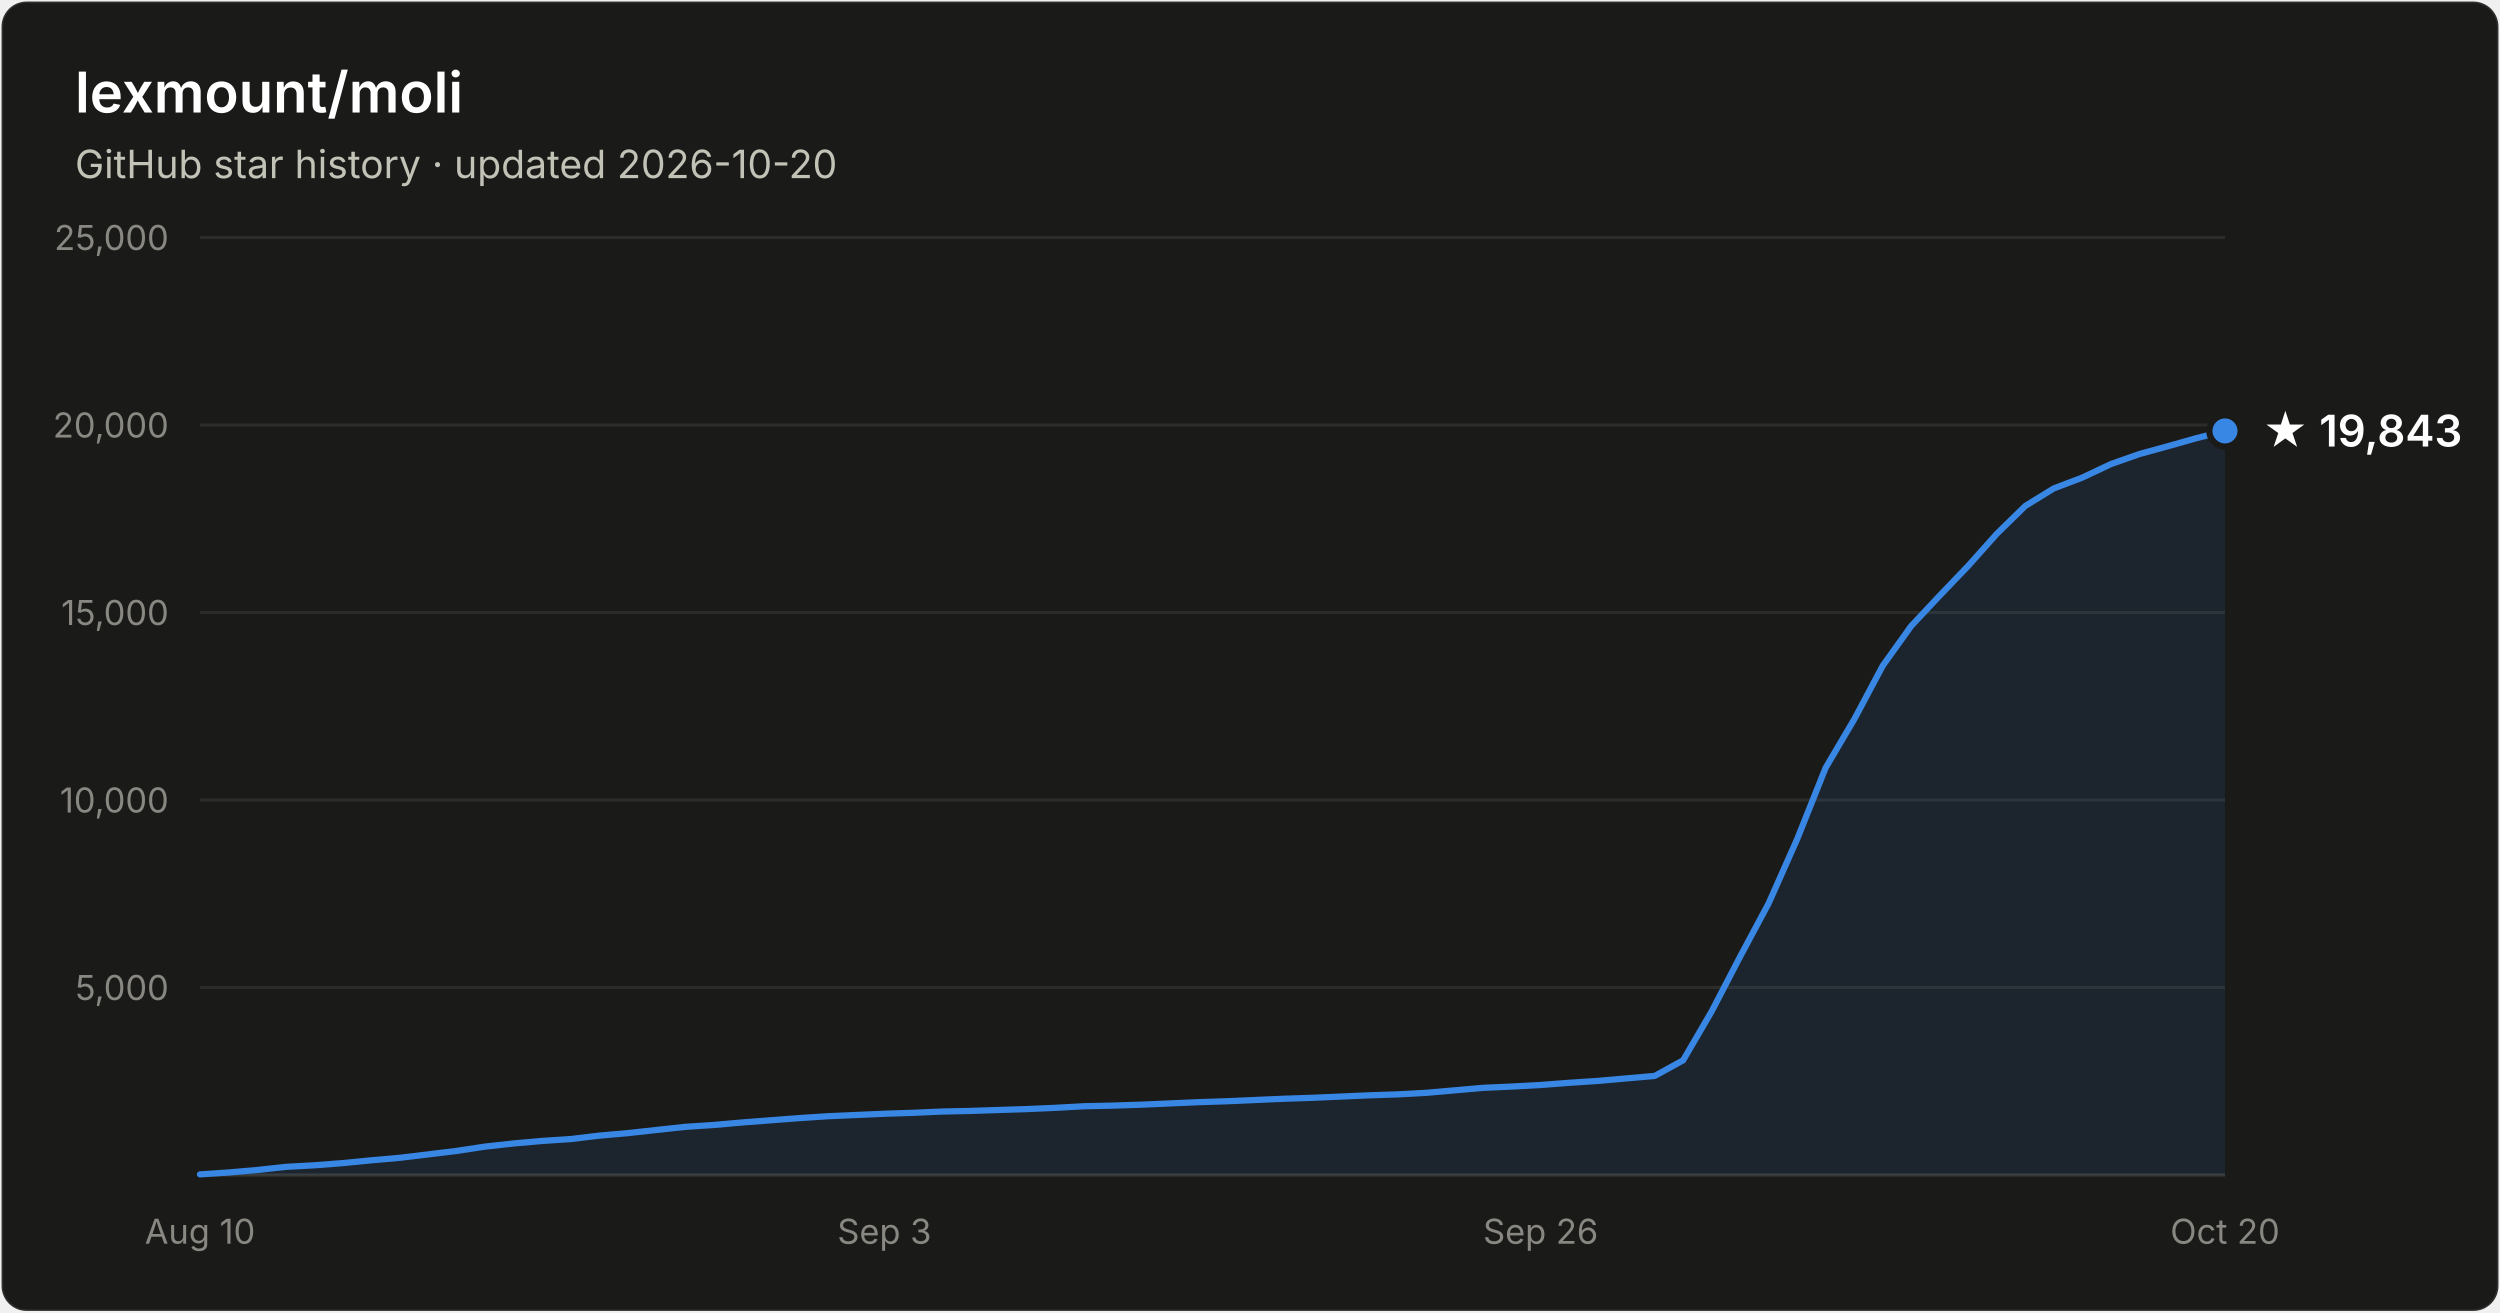
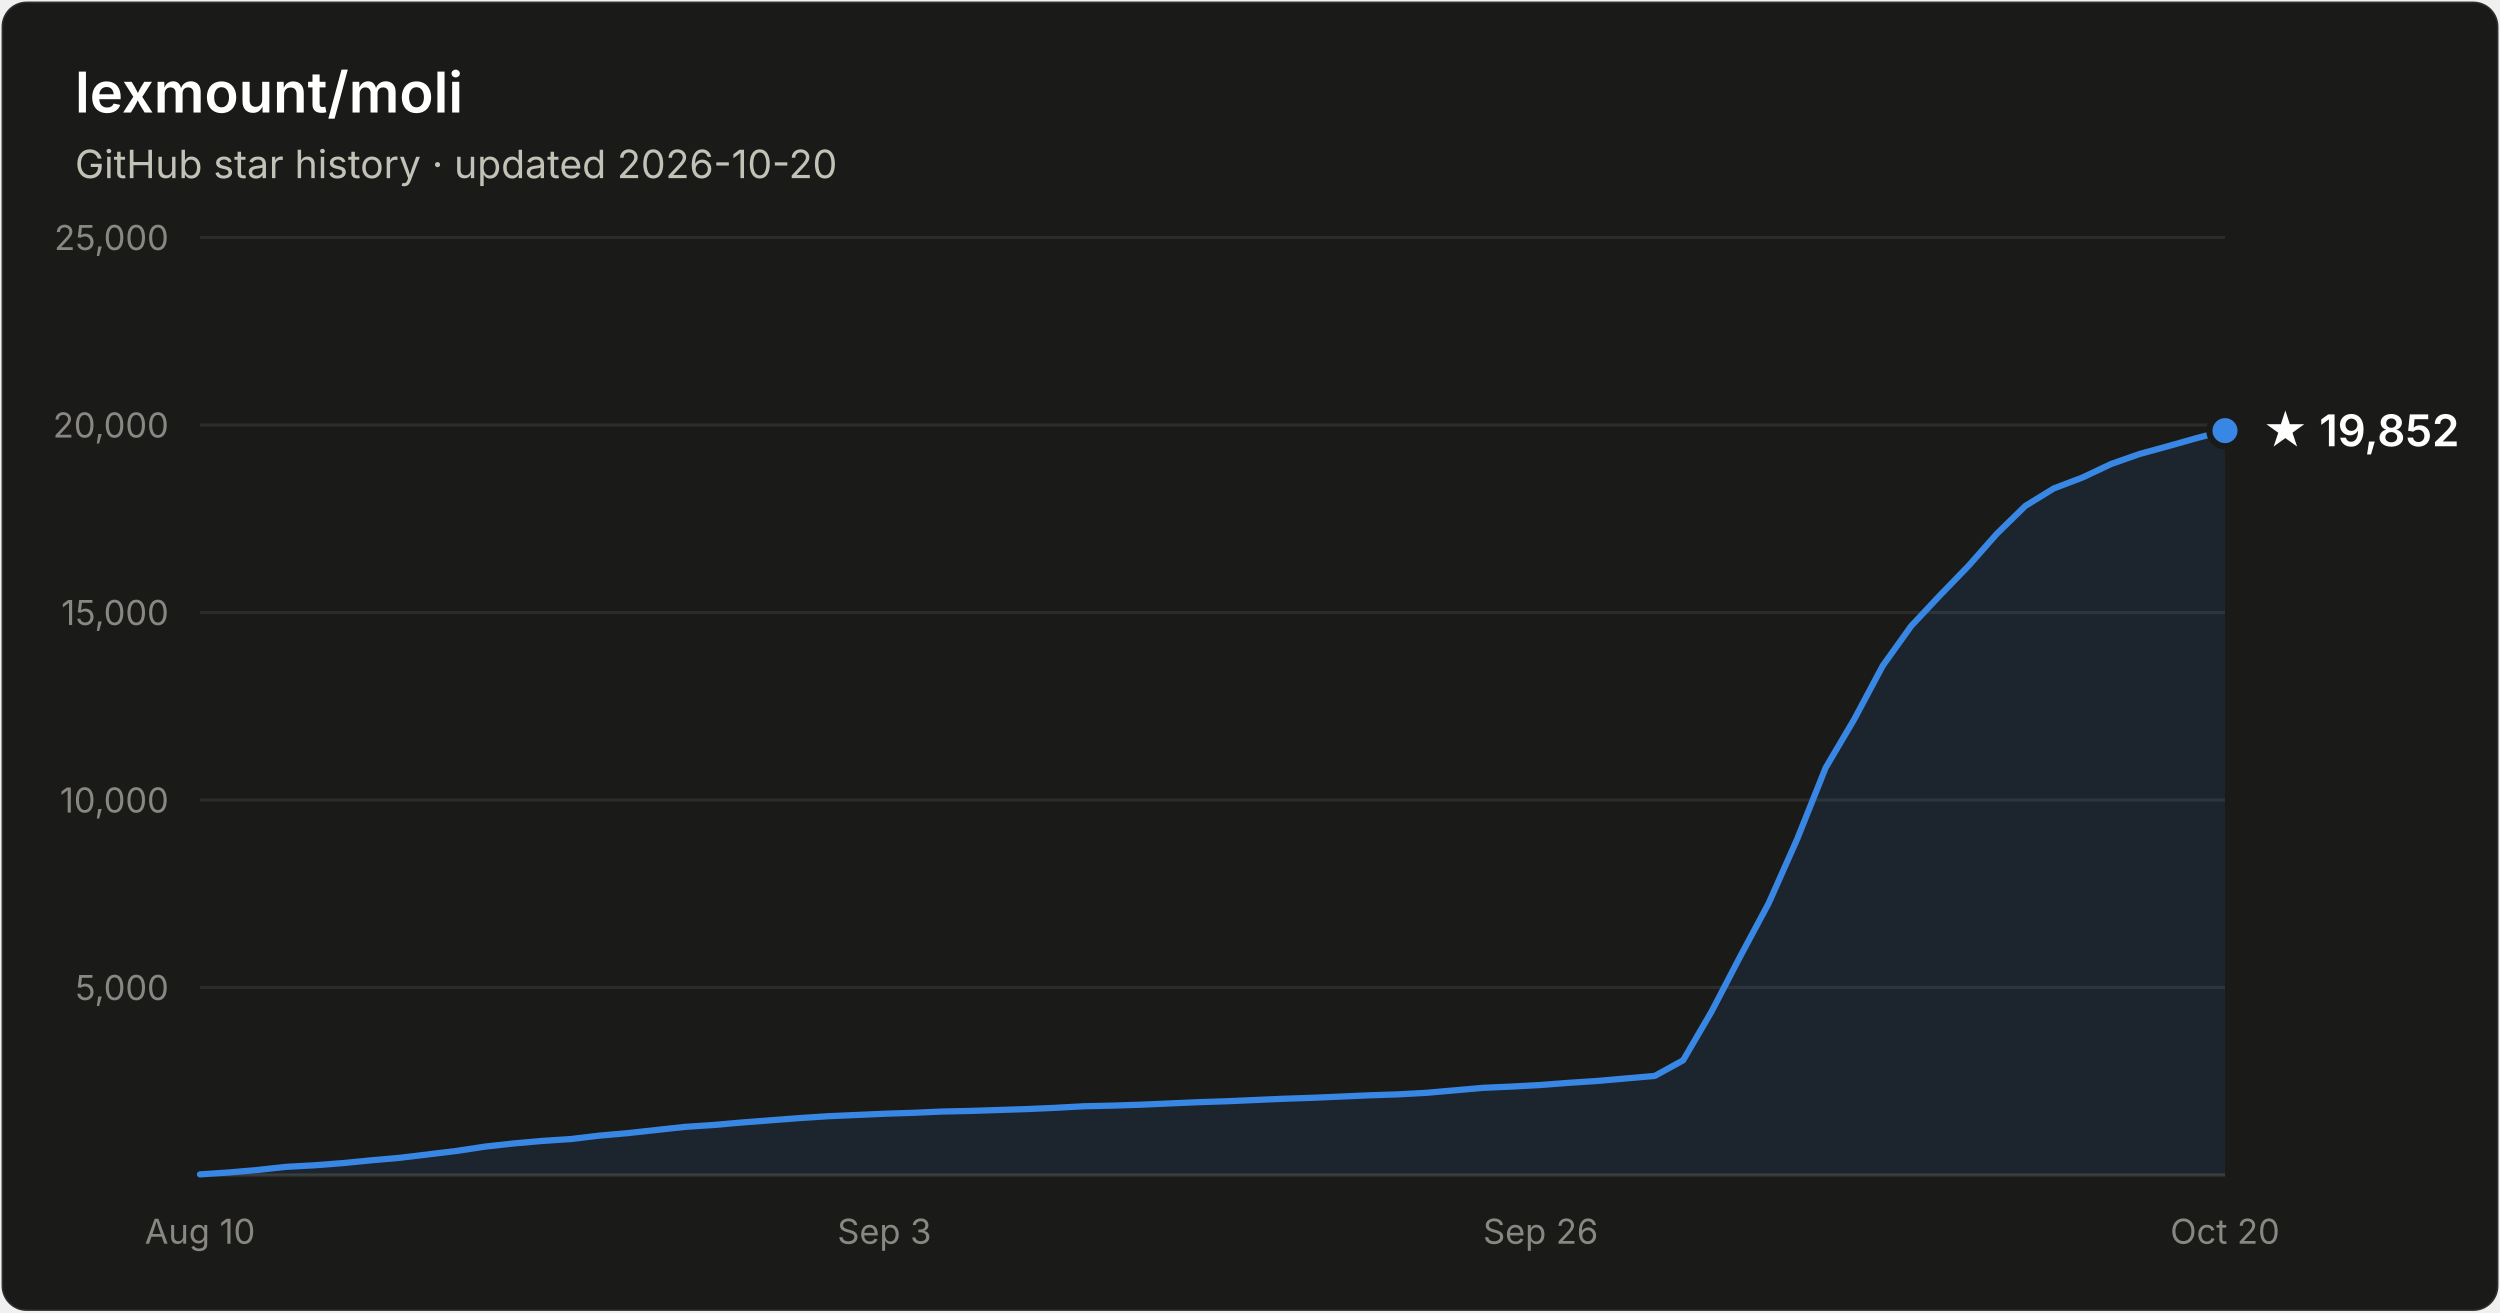
- <svg xmlns="http://www.w3.org/2000/svg" width="800" height="420" viewBox="0 0 800 420" font-family="system-ui, -apple-system, Segoe UI, sans-serif" role="img" aria-label="Star history of lexmount/moli: 19,843 stars as of 2026-10-20">
+ <svg xmlns="http://www.w3.org/2000/svg" width="800" height="420" viewBox="0 0 800 420" font-family="system-ui, -apple-system, Segoe UI, sans-serif" role="img" aria-label="Star history of lexmount/moli: 19,852 stars as of 2026-10-20">
  <rect x="0.5" y="0.5" width="799" height="419" rx="8" fill="#1a1a19" stroke="rgba(255,255,255,0.10)" />
  <text x="24" y="36" fill="#ffffff" font-size="18" font-weight="600">lexmount/moli</text>
  <text x="24" y="57" fill="#c3c2b7" font-size="12.5">GitHub star history · updated 2026-10-20</text>
  <line x1="64" y1="316.0" x2="712" y2="316.0" stroke="#2c2c2a" stroke-width="1" />
  <text x="54" y="320.0" text-anchor="end" fill="#898781" font-size="11" style="font-variant-numeric:tabular-nums">5,000</text>
  <line x1="64" y1="256.0" x2="712" y2="256.0" stroke="#2c2c2a" stroke-width="1" />
  <text x="54" y="260.0" text-anchor="end" fill="#898781" font-size="11" style="font-variant-numeric:tabular-nums">10,000</text>
  <line x1="64" y1="196.0" x2="712" y2="196.0" stroke="#2c2c2a" stroke-width="1" />
  <text x="54" y="200.0" text-anchor="end" fill="#898781" font-size="11" style="font-variant-numeric:tabular-nums">15,000</text>
  <line x1="64" y1="136.0" x2="712" y2="136.0" stroke="#2c2c2a" stroke-width="1" />
  <text x="54" y="140.0" text-anchor="end" fill="#898781" font-size="11" style="font-variant-numeric:tabular-nums">20,000</text>
  <line x1="64" y1="76.0" x2="712" y2="76.0" stroke="#2c2c2a" stroke-width="1" />
  <text x="54" y="80.0" text-anchor="end" fill="#898781" font-size="11" style="font-variant-numeric:tabular-nums">25,000</text>
  <line x1="64" y1="376" x2="712" y2="376" stroke="#383835" stroke-width="1" />
  <text x="64.0" y="398" text-anchor="middle" fill="#898781" font-size="11" style="font-variant-numeric:tabular-nums">Aug 10</text>
  <text x="283.0" y="398" text-anchor="middle" fill="#898781" font-size="11" style="font-variant-numeric:tabular-nums">Sep 3</text>
  <text x="493.0" y="398" text-anchor="middle" fill="#898781" font-size="11" style="font-variant-numeric:tabular-nums">Sep 26</text>
  <text x="712.0" y="398" text-anchor="middle" fill="#898781" font-size="11" style="font-variant-numeric:tabular-nums">Oct 20</text>
-   <path d="M64.0 375.8 L73.1 375.2 L82.3 374.4 L91.4 373.4 L100.5 372.9 L109.6 372.2 L118.8 371.3 L127.9 370.5 L137.0 369.4 L146.1 368.3 L155.3 366.9 L164.4 365.9 L173.5 365.1 L182.6 364.5 L191.8 363.4 L200.9 362.6 L210.0 361.6 L219.2 360.6 L228.3 360.0 L237.4 359.2 L246.5 358.5 L255.7 357.8 L264.8 357.2 L273.9 356.8 L283.0 356.4 L292.2 356.1 L301.3 355.7 L310.4 355.5 L319.5 355.2 L328.7 354.9 L337.8 354.5 L346.9 354.0 L356.1 353.8 L365.2 353.5 L374.3 353.1 L383.4 352.7 L392.6 352.4 L401.7 352.0 L410.8 351.6 L419.9 351.3 L429.1 350.9 L438.2 350.5 L447.3 350.2 L456.5 349.7 L465.6 348.9 L474.7 348.1 L483.8 347.7 L493.0 347.2 L502.1 346.5 L511.2 345.9 L520.3 345.1 L529.5 344.3 L538.6 339.3 L547.7 323.7 L556.8 306.2 L566.0 289.0 L575.1 268.5 L584.2 245.7 L593.4 230.1 L602.5 213.0 L611.6 200.3 L620.7 190.6 L629.9 181.0 L639.0 170.8 L648.1 161.9 L657.2 156.3 L666.4 152.8 L675.5 148.5 L684.6 145.3 L693.7 142.8 L702.9 140.2 L712.0 137.9 L712.0 376 L64.0 376 Z" fill="#3987e5" fill-opacity="0.1" />
-   <path d="M64.0 375.8 L73.1 375.2 L82.3 374.4 L91.4 373.4 L100.5 372.9 L109.6 372.2 L118.8 371.3 L127.9 370.5 L137.0 369.4 L146.1 368.3 L155.3 366.9 L164.4 365.9 L173.5 365.1 L182.6 364.5 L191.8 363.4 L200.9 362.6 L210.0 361.6 L219.2 360.6 L228.3 360.0 L237.4 359.2 L246.5 358.5 L255.7 357.8 L264.8 357.2 L273.9 356.8 L283.0 356.4 L292.2 356.1 L301.3 355.7 L310.4 355.5 L319.5 355.2 L328.7 354.9 L337.8 354.5 L346.9 354.0 L356.1 353.8 L365.2 353.5 L374.3 353.1 L383.4 352.7 L392.6 352.4 L401.7 352.0 L410.8 351.6 L419.9 351.3 L429.1 350.9 L438.2 350.5 L447.3 350.2 L456.5 349.7 L465.6 348.9 L474.7 348.1 L483.8 347.7 L493.0 347.2 L502.1 346.5 L511.2 345.9 L520.3 345.1 L529.5 344.3 L538.6 339.3 L547.7 323.7 L556.8 306.2 L566.0 289.0 L575.1 268.5 L584.2 245.7 L593.4 230.1 L602.5 213.0 L611.6 200.3 L620.7 190.6 L629.9 181.0 L639.0 170.8 L648.1 161.9 L657.2 156.3 L666.4 152.8 L675.5 148.5 L684.6 145.3 L693.7 142.8 L702.9 140.2 L712.0 137.9" fill="none" stroke="#3987e5" stroke-width="2" stroke-linejoin="round" stroke-linecap="round" />
-   <circle cx="712.0" cy="137.9" r="5" fill="#3987e5" stroke="#1a1a19" stroke-width="2" />
-   <text x="724.0" y="142.9" fill="#ffffff" font-size="14" font-weight="600">★ 19,843</text>
+   <path d="M64.0 375.8 L73.1 375.2 L82.3 374.4 L91.4 373.4 L100.5 372.9 L109.6 372.2 L118.8 371.3 L127.9 370.5 L137.0 369.4 L146.1 368.3 L155.3 366.9 L164.4 365.9 L173.5 365.1 L182.6 364.5 L191.8 363.4 L200.9 362.6 L210.0 361.6 L219.2 360.6 L228.3 360.0 L237.4 359.2 L246.5 358.5 L255.7 357.8 L264.8 357.2 L273.9 356.8 L283.0 356.4 L292.2 356.1 L301.3 355.7 L310.4 355.5 L319.5 355.2 L328.7 354.9 L337.8 354.5 L346.9 354.0 L356.1 353.8 L365.2 353.5 L374.3 353.1 L383.4 352.7 L392.6 352.4 L401.7 352.0 L410.8 351.6 L419.9 351.3 L429.1 350.9 L438.2 350.5 L447.3 350.2 L456.5 349.7 L465.6 348.9 L474.7 348.1 L483.8 347.7 L493.0 347.2 L502.1 346.5 L511.2 345.9 L520.3 345.1 L529.5 344.3 L538.6 339.3 L547.7 323.7 L556.8 306.2 L566.0 289.0 L575.1 268.5 L584.2 245.7 L593.4 230.1 L602.5 213.0 L611.6 200.3 L620.7 190.6 L629.9 181.1 L639.0 170.8 L648.1 161.9 L657.2 156.3 L666.4 152.8 L675.5 148.5 L684.6 145.3 L693.7 142.8 L702.9 140.2 L712.0 137.8 L712.0 376 L64.0 376 Z" fill="#3987e5" fill-opacity="0.1" />
+   <path d="M64.0 375.8 L73.1 375.2 L82.3 374.4 L91.4 373.4 L100.5 372.9 L109.6 372.2 L118.8 371.3 L127.9 370.5 L137.0 369.4 L146.1 368.3 L155.3 366.9 L164.4 365.9 L173.5 365.1 L182.6 364.5 L191.8 363.4 L200.9 362.6 L210.0 361.6 L219.2 360.6 L228.3 360.0 L237.4 359.2 L246.5 358.5 L255.7 357.8 L264.8 357.2 L273.9 356.8 L283.0 356.4 L292.2 356.1 L301.3 355.7 L310.4 355.5 L319.5 355.2 L328.7 354.9 L337.8 354.5 L346.9 354.0 L356.1 353.8 L365.2 353.5 L374.3 353.1 L383.4 352.7 L392.6 352.4 L401.7 352.0 L410.8 351.6 L419.9 351.3 L429.1 350.9 L438.2 350.5 L447.3 350.2 L456.5 349.7 L465.6 348.9 L474.7 348.1 L483.8 347.7 L493.0 347.2 L502.1 346.5 L511.2 345.9 L520.3 345.1 L529.5 344.3 L538.6 339.3 L547.7 323.7 L556.8 306.2 L566.0 289.0 L575.1 268.5 L584.2 245.7 L593.4 230.1 L602.5 213.0 L611.6 200.3 L620.7 190.6 L629.9 181.1 L639.0 170.8 L648.1 161.9 L657.2 156.3 L666.4 152.8 L675.5 148.5 L684.6 145.3 L693.7 142.8 L702.9 140.2 L712.0 137.8" fill="none" stroke="#3987e5" stroke-width="2" stroke-linejoin="round" stroke-linecap="round" />
+   <circle cx="712.0" cy="137.8" r="5" fill="#3987e5" stroke="#1a1a19" stroke-width="2" />
+   <text x="724.0" y="142.8" fill="#ffffff" font-size="14" font-weight="600">★ 19,852</text>
</svg>
